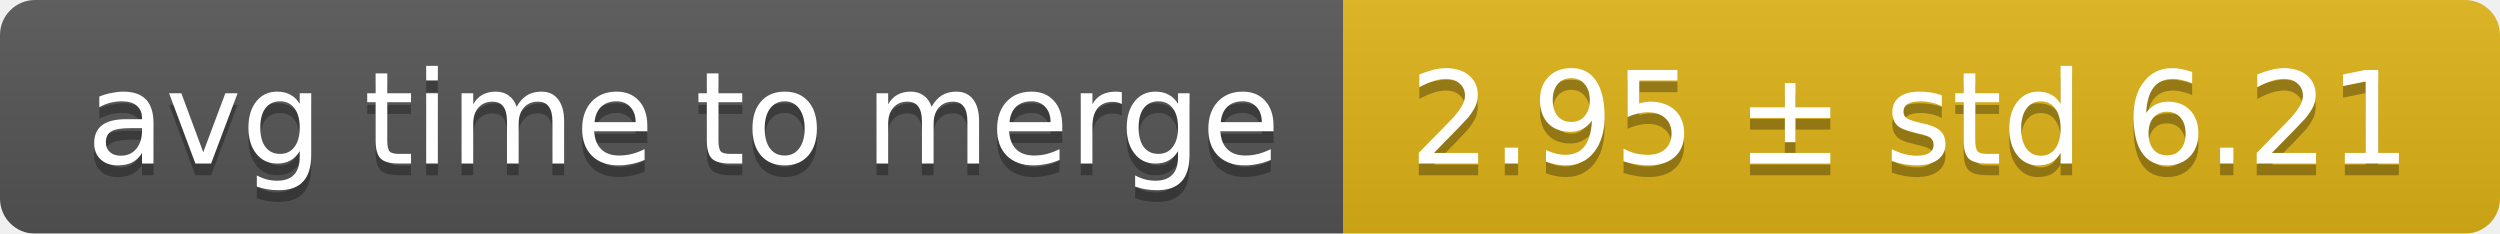
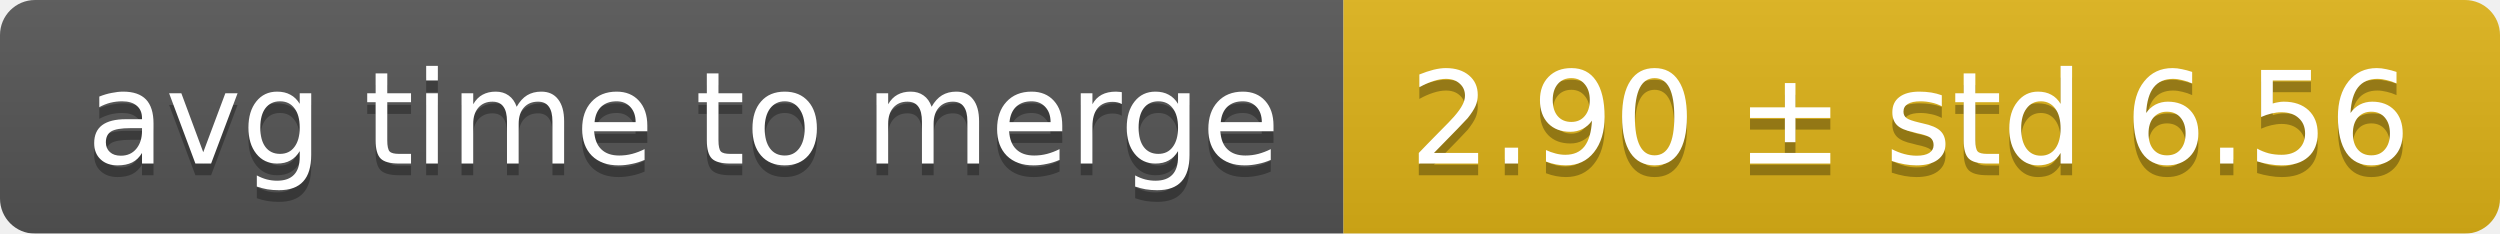
<svg xmlns="http://www.w3.org/2000/svg" width="214" height="20">
  <linearGradient id="smooth" x2="0" y2="100%">
    <stop offset="0" stop-color="#bbb" stop-opacity=".1" />
    <stop offset="1" stop-opacity=".1" />
  </linearGradient>
  <mask id="round">
    <rect width="214" height="20" rx="3" fill="#fff" />
  </mask>
  <g mask="url(#round)">
    <rect width="115" height="20" fill="#555" />
    <rect x="115" width="99" height="20" fill="#dfb317" />
    <rect width="214" height="20" fill="url(#smooth)" />
  </g>
  <g fill="#fff" text-anchor="middle" font-family="DejaVu Sans,Verdana,Geneva,sans-serif" font-size="11">
    <text x="58.5" y="15" fill="#010101" fill-opacity=".3">avg time to merge</text>
    <text x="58.5" y="14">avg time to merge</text>
-     <text x="163.5" y="15" fill="#010101" fill-opacity=".3">2.95 ± std 6.21</text>
-     <text x="163.5" y="14">2.95 ± std 6.21</text>
+     <text x="163.5" y="15" fill="#010101" fill-opacity=".3">2.90 ± std 6.56</text>
+     <text x="163.5" y="14">2.90 ± std 6.56</text>
  </g>
</svg>
